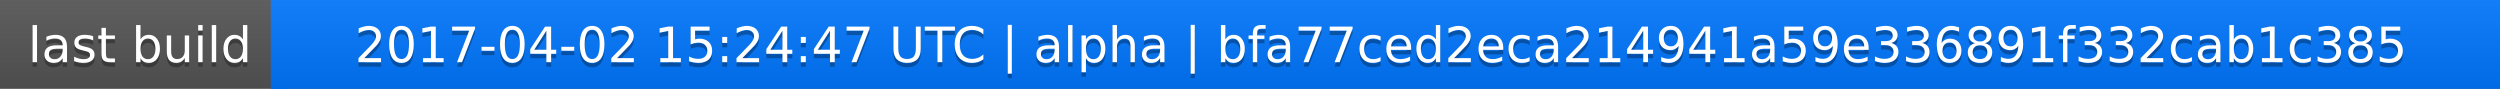
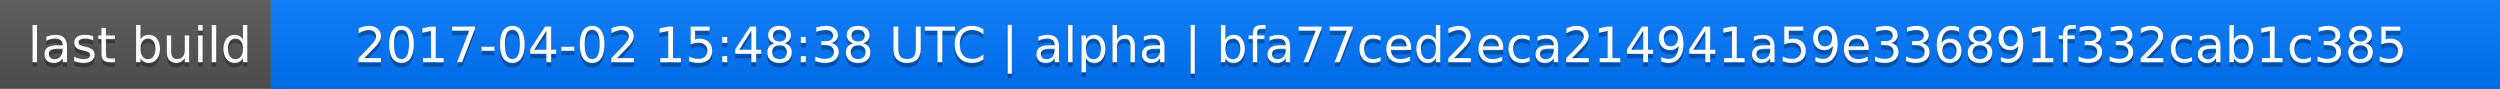
<svg xmlns="http://www.w3.org/2000/svg" width="563" height="20">
  <linearGradient id="a" x2="0" y2="100%">
    <stop offset="0" stop-color="#bbb" stop-opacity=".1" />
    <stop offset="1" stop-opacity=".1" />
  </linearGradient>
  <rect rx="0" width="563" height="20" fill="#555" />
  <rect rx="0" x="61" width="502" height="20" fill="#07f" />
  <path fill="#07f" d="M61 0h4v20h-4z" />
  <rect rx="0" width="563" height="20" fill="url(#a)" />
  <g fill="#fff" text-anchor="middle" font-family="DejaVu Sans,Verdana,Geneva,sans-serif" font-size="11">
    <text x="31.5" y="15" fill="#010101" fill-opacity=".3">last build</text>
    <text x="31.5" y="14">last build</text>
-     <text x="311" y="15" fill="#010101" fill-opacity=".3">2017-04-02 15:24:47 UTC | alpha | bfa77ced2eca214941a59e336891f332cab1c385</text>
-     <text x="311" y="14">2017-04-02 15:24:47 UTC | alpha | bfa77ced2eca214941a59e336891f332cab1c385</text>
+     <text x="311" y="15" fill="#010101" fill-opacity=".3">2017-04-02 15:48:38 UTC | alpha | bfa77ced2eca214941a59e336891f332cab1c385</text>
+     <text x="311" y="14">2017-04-02 15:48:38 UTC | alpha | bfa77ced2eca214941a59e336891f332cab1c385</text>
  </g>
</svg>
